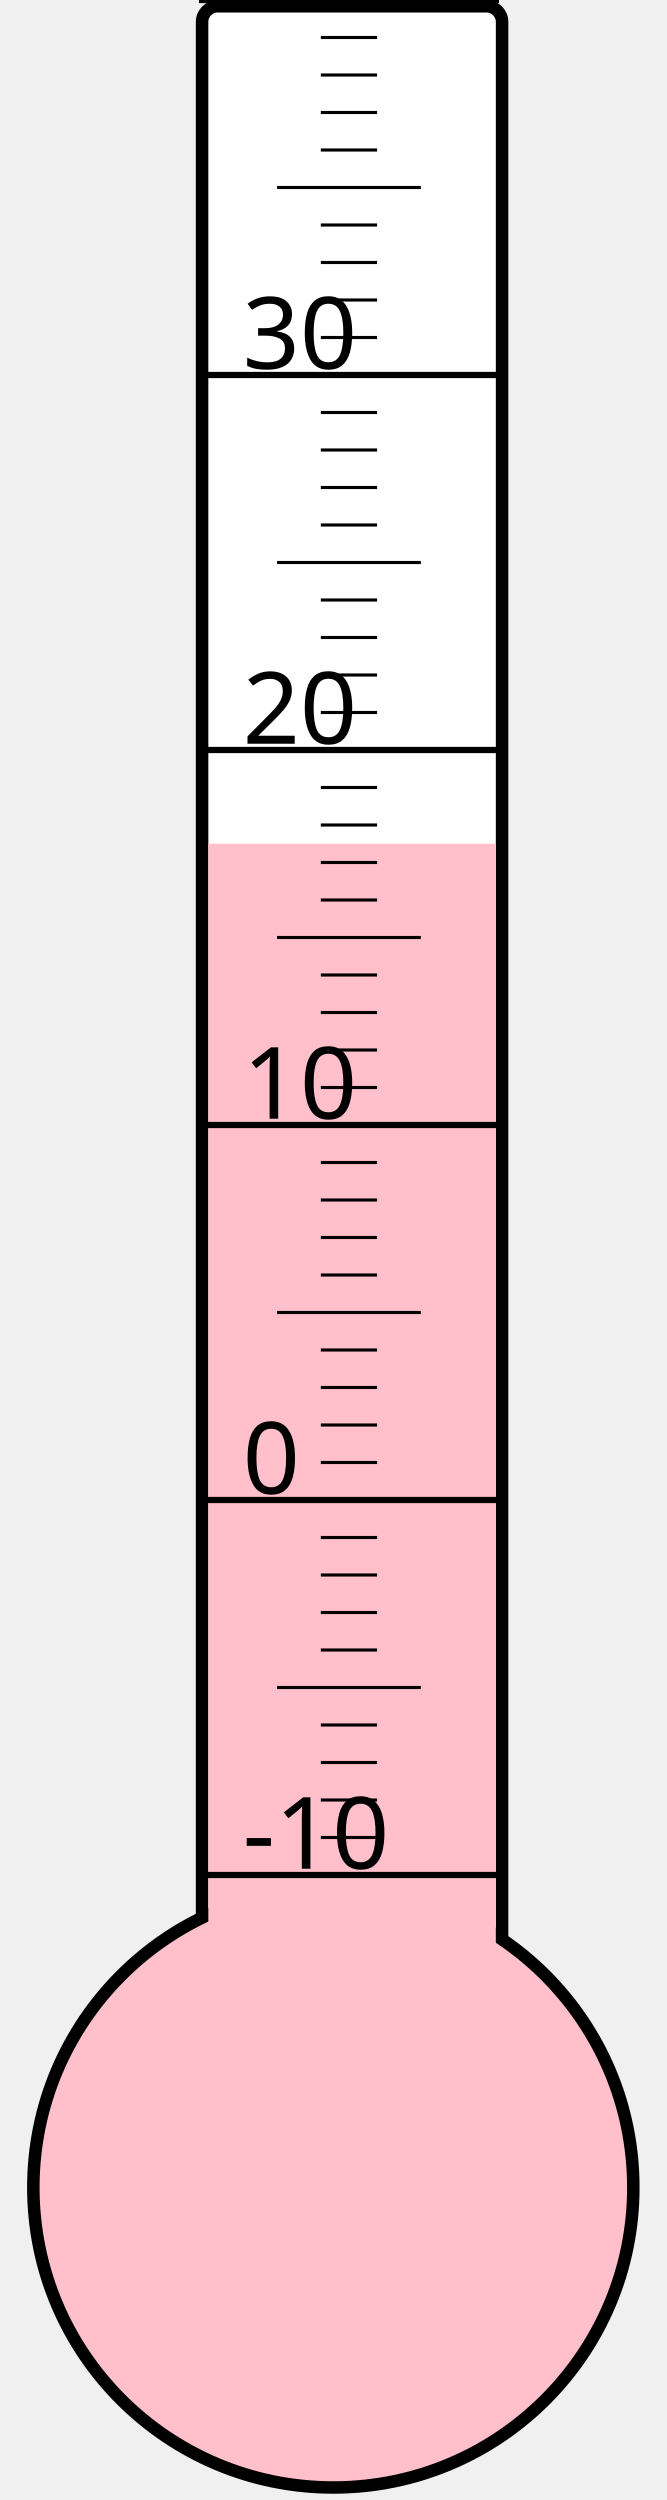
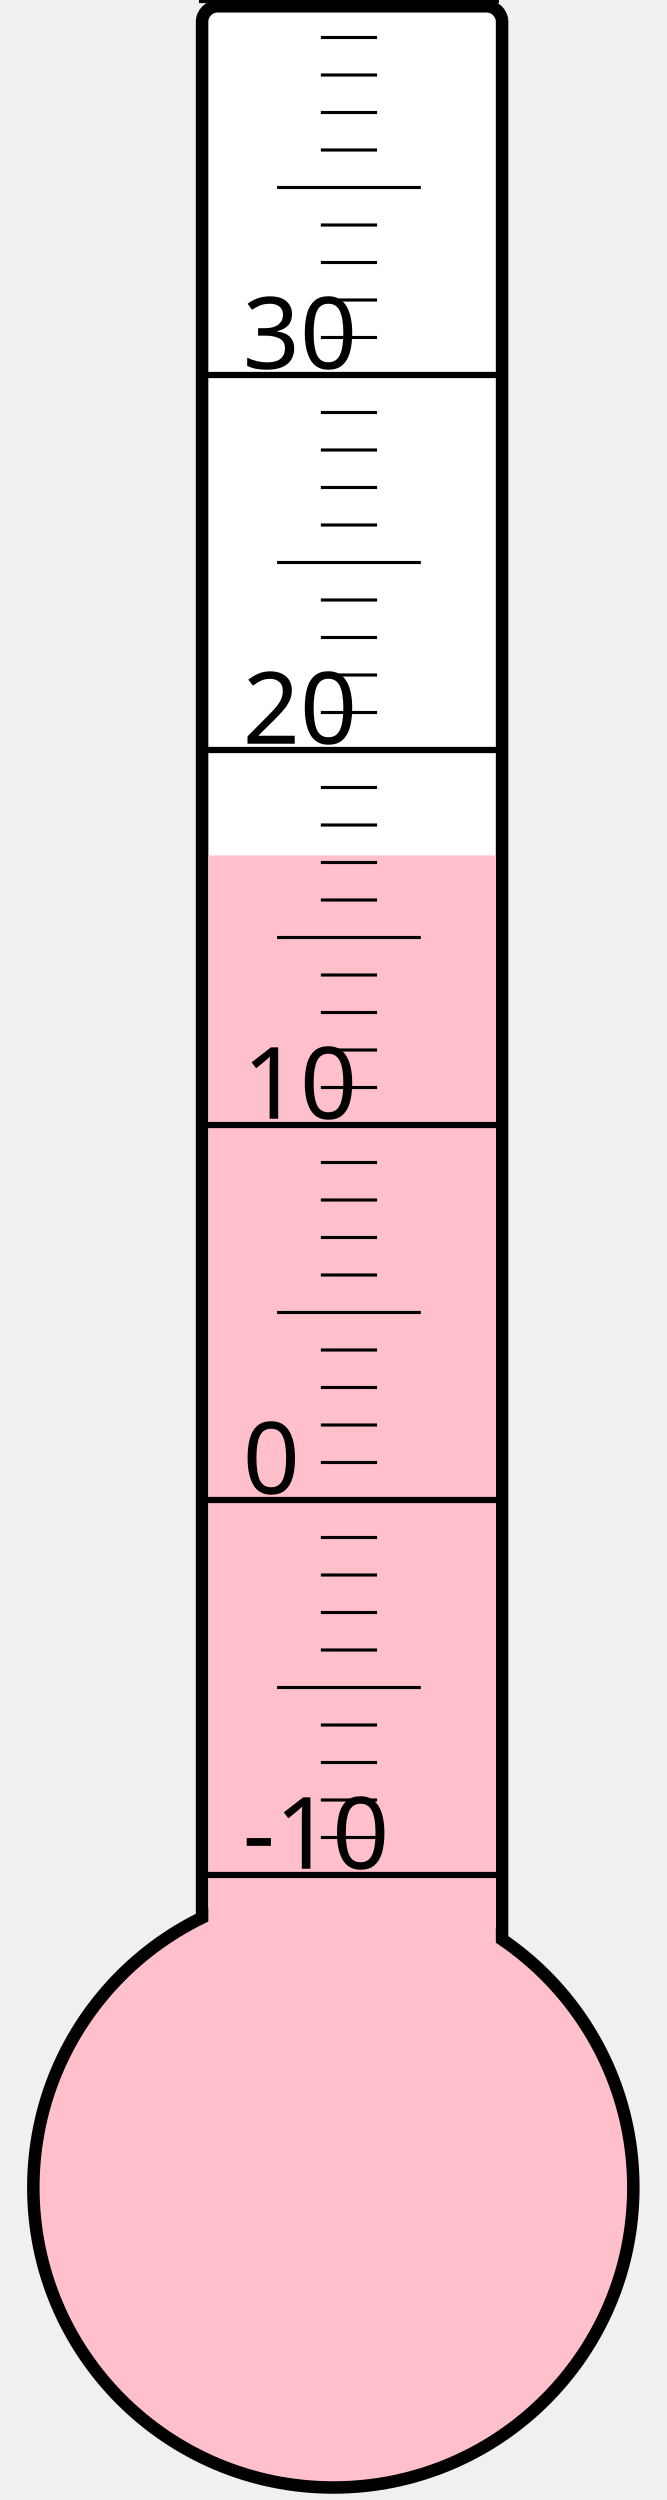
<svg xmlns="http://www.w3.org/2000/svg" width="40px" height="150px" viewBox="0 0 200 800">
  <rect width="200" height="800" x="0" y="0" style="fill: #ffffeb; fill-opacity: 0;" />
  <rect width="96" height="680" x="58" y="2" rx="5" ry="5" style="fill: white; fill-opacity: 1; stroke: black; stroke-width: 4;" />
  <circle cx="100" cy="700" r="96" style="fill: pink; stroke: black; stroke-width: 4;" />
-   <rect width="92" height="430.0" x="60" y="270.0" style="fill: pink; fill-opacity: 1; stroke-width: 0;" />
+   <rect width="92" height="426.25" x="60" y="273.75" style="fill: pink; fill-opacity: 1; stroke-width: 0;" />
  <text x="71" y="598" style="font-family: sans-serif; font-size: 24pt;">-10</text>
  <text x="71" y="478" style="font-family: sans-serif; font-size: 24pt;">0</text>
  <text x="71" y="358" style="font-family: sans-serif; font-size: 24pt;">10</text>
  <text x="71" y="238" style="font-family: sans-serif; font-size: 24pt;">20</text>
  <text x="71" y="118" style="font-family: sans-serif; font-size: 24pt;">30</text>
  <g style="stroke: black;">
    <line x1="57" y1="600" x2="153" y2="600" style="stroke-width: 2;" />
    <line x1="96" y1="588" x2="114" y2="588" style="stroke-width: 1;" />
    <line x1="96" y1="576" x2="114" y2="576" style="stroke-width: 1;" />
    <line x1="96" y1="564" x2="114" y2="564" style="stroke-width: 1;" />
    <line x1="96" y1="552" x2="114" y2="552" style="stroke-width: 1;" />
    <line x1="82" y1="540" x2="128" y2="540" style="stroke-width: 1;" />
    <line x1="96" y1="528" x2="114" y2="528" style="stroke-width: 1;" />
    <line x1="96" y1="516" x2="114" y2="516" style="stroke-width: 1;" />
    <line x1="96" y1="504" x2="114" y2="504" style="stroke-width: 1;" />
    <line x1="96" y1="492" x2="114" y2="492" style="stroke-width: 1;" />
    <line x1="57" y1="480" x2="153" y2="480" style="stroke-width: 2;" />
    <line x1="96" y1="468" x2="114" y2="468" style="stroke-width: 1;" />
    <line x1="96" y1="456" x2="114" y2="456" style="stroke-width: 1;" />
    <line x1="96" y1="444" x2="114" y2="444" style="stroke-width: 1;" />
    <line x1="96" y1="432" x2="114" y2="432" style="stroke-width: 1;" />
    <line x1="82" y1="420" x2="128" y2="420" style="stroke-width: 1;" />
    <line x1="96" y1="408" x2="114" y2="408" style="stroke-width: 1;" />
    <line x1="96" y1="396" x2="114" y2="396" style="stroke-width: 1;" />
    <line x1="96" y1="384" x2="114" y2="384" style="stroke-width: 1;" />
    <line x1="96" y1="372" x2="114" y2="372" style="stroke-width: 1;" />
    <line x1="57" y1="360" x2="153" y2="360" style="stroke-width: 2;" />
    <line x1="96" y1="348" x2="114" y2="348" style="stroke-width: 1;" />
    <line x1="96" y1="336" x2="114" y2="336" style="stroke-width: 1;" />
    <line x1="96" y1="324" x2="114" y2="324" style="stroke-width: 1;" />
    <line x1="96" y1="312" x2="114" y2="312" style="stroke-width: 1;" />
    <line x1="82" y1="300" x2="128" y2="300" style="stroke-width: 1;" />
    <line x1="96" y1="288" x2="114" y2="288" style="stroke-width: 1;" />
    <line x1="96" y1="276" x2="114" y2="276" style="stroke-width: 1;" />
    <line x1="96" y1="264" x2="114" y2="264" style="stroke-width: 1;" />
    <line x1="96" y1="252" x2="114" y2="252" style="stroke-width: 1;" />
    <line x1="57" y1="240" x2="153" y2="240" style="stroke-width: 2;" />
    <line x1="96" y1="228" x2="114" y2="228" style="stroke-width: 1;" />
    <line x1="96" y1="216" x2="114" y2="216" style="stroke-width: 1;" />
    <line x1="96" y1="204" x2="114" y2="204" style="stroke-width: 1;" />
    <line x1="96" y1="192" x2="114" y2="192" style="stroke-width: 1;" />
    <line x1="82" y1="180" x2="128" y2="180" style="stroke-width: 1;" />
    <line x1="96" y1="168" x2="114" y2="168" style="stroke-width: 1;" />
    <line x1="96" y1="156" x2="114" y2="156" style="stroke-width: 1;" />
    <line x1="96" y1="144" x2="114" y2="144" style="stroke-width: 1;" />
    <line x1="96" y1="132" x2="114" y2="132" style="stroke-width: 1;" />
    <line x1="57" y1="120" x2="153" y2="120" style="stroke-width: 2;" />
    <line x1="96" y1="108" x2="114" y2="108" style="stroke-width: 1;" />
    <line x1="96" y1="96" x2="114" y2="96" style="stroke-width: 1;" />
    <line x1="96" y1="84" x2="114" y2="84" style="stroke-width: 1;" />
    <line x1="96" y1="72" x2="114" y2="72" style="stroke-width: 1;" />
    <line x1="82" y1="60" x2="128" y2="60" style="stroke-width: 1;" />
    <line x1="96" y1="48" x2="114" y2="48" style="stroke-width: 1;" />
    <line x1="96" y1="36" x2="114" y2="36" style="stroke-width: 1;" />
    <line x1="96" y1="24" x2="114" y2="24" style="stroke-width: 1;" />
    <line x1="96" y1="12" x2="114" y2="12" style="stroke-width: 1;" />
    <line x1="57" y1="0" x2="153" y2="0" style="stroke-width: 2;" />
  </g>
</svg>
